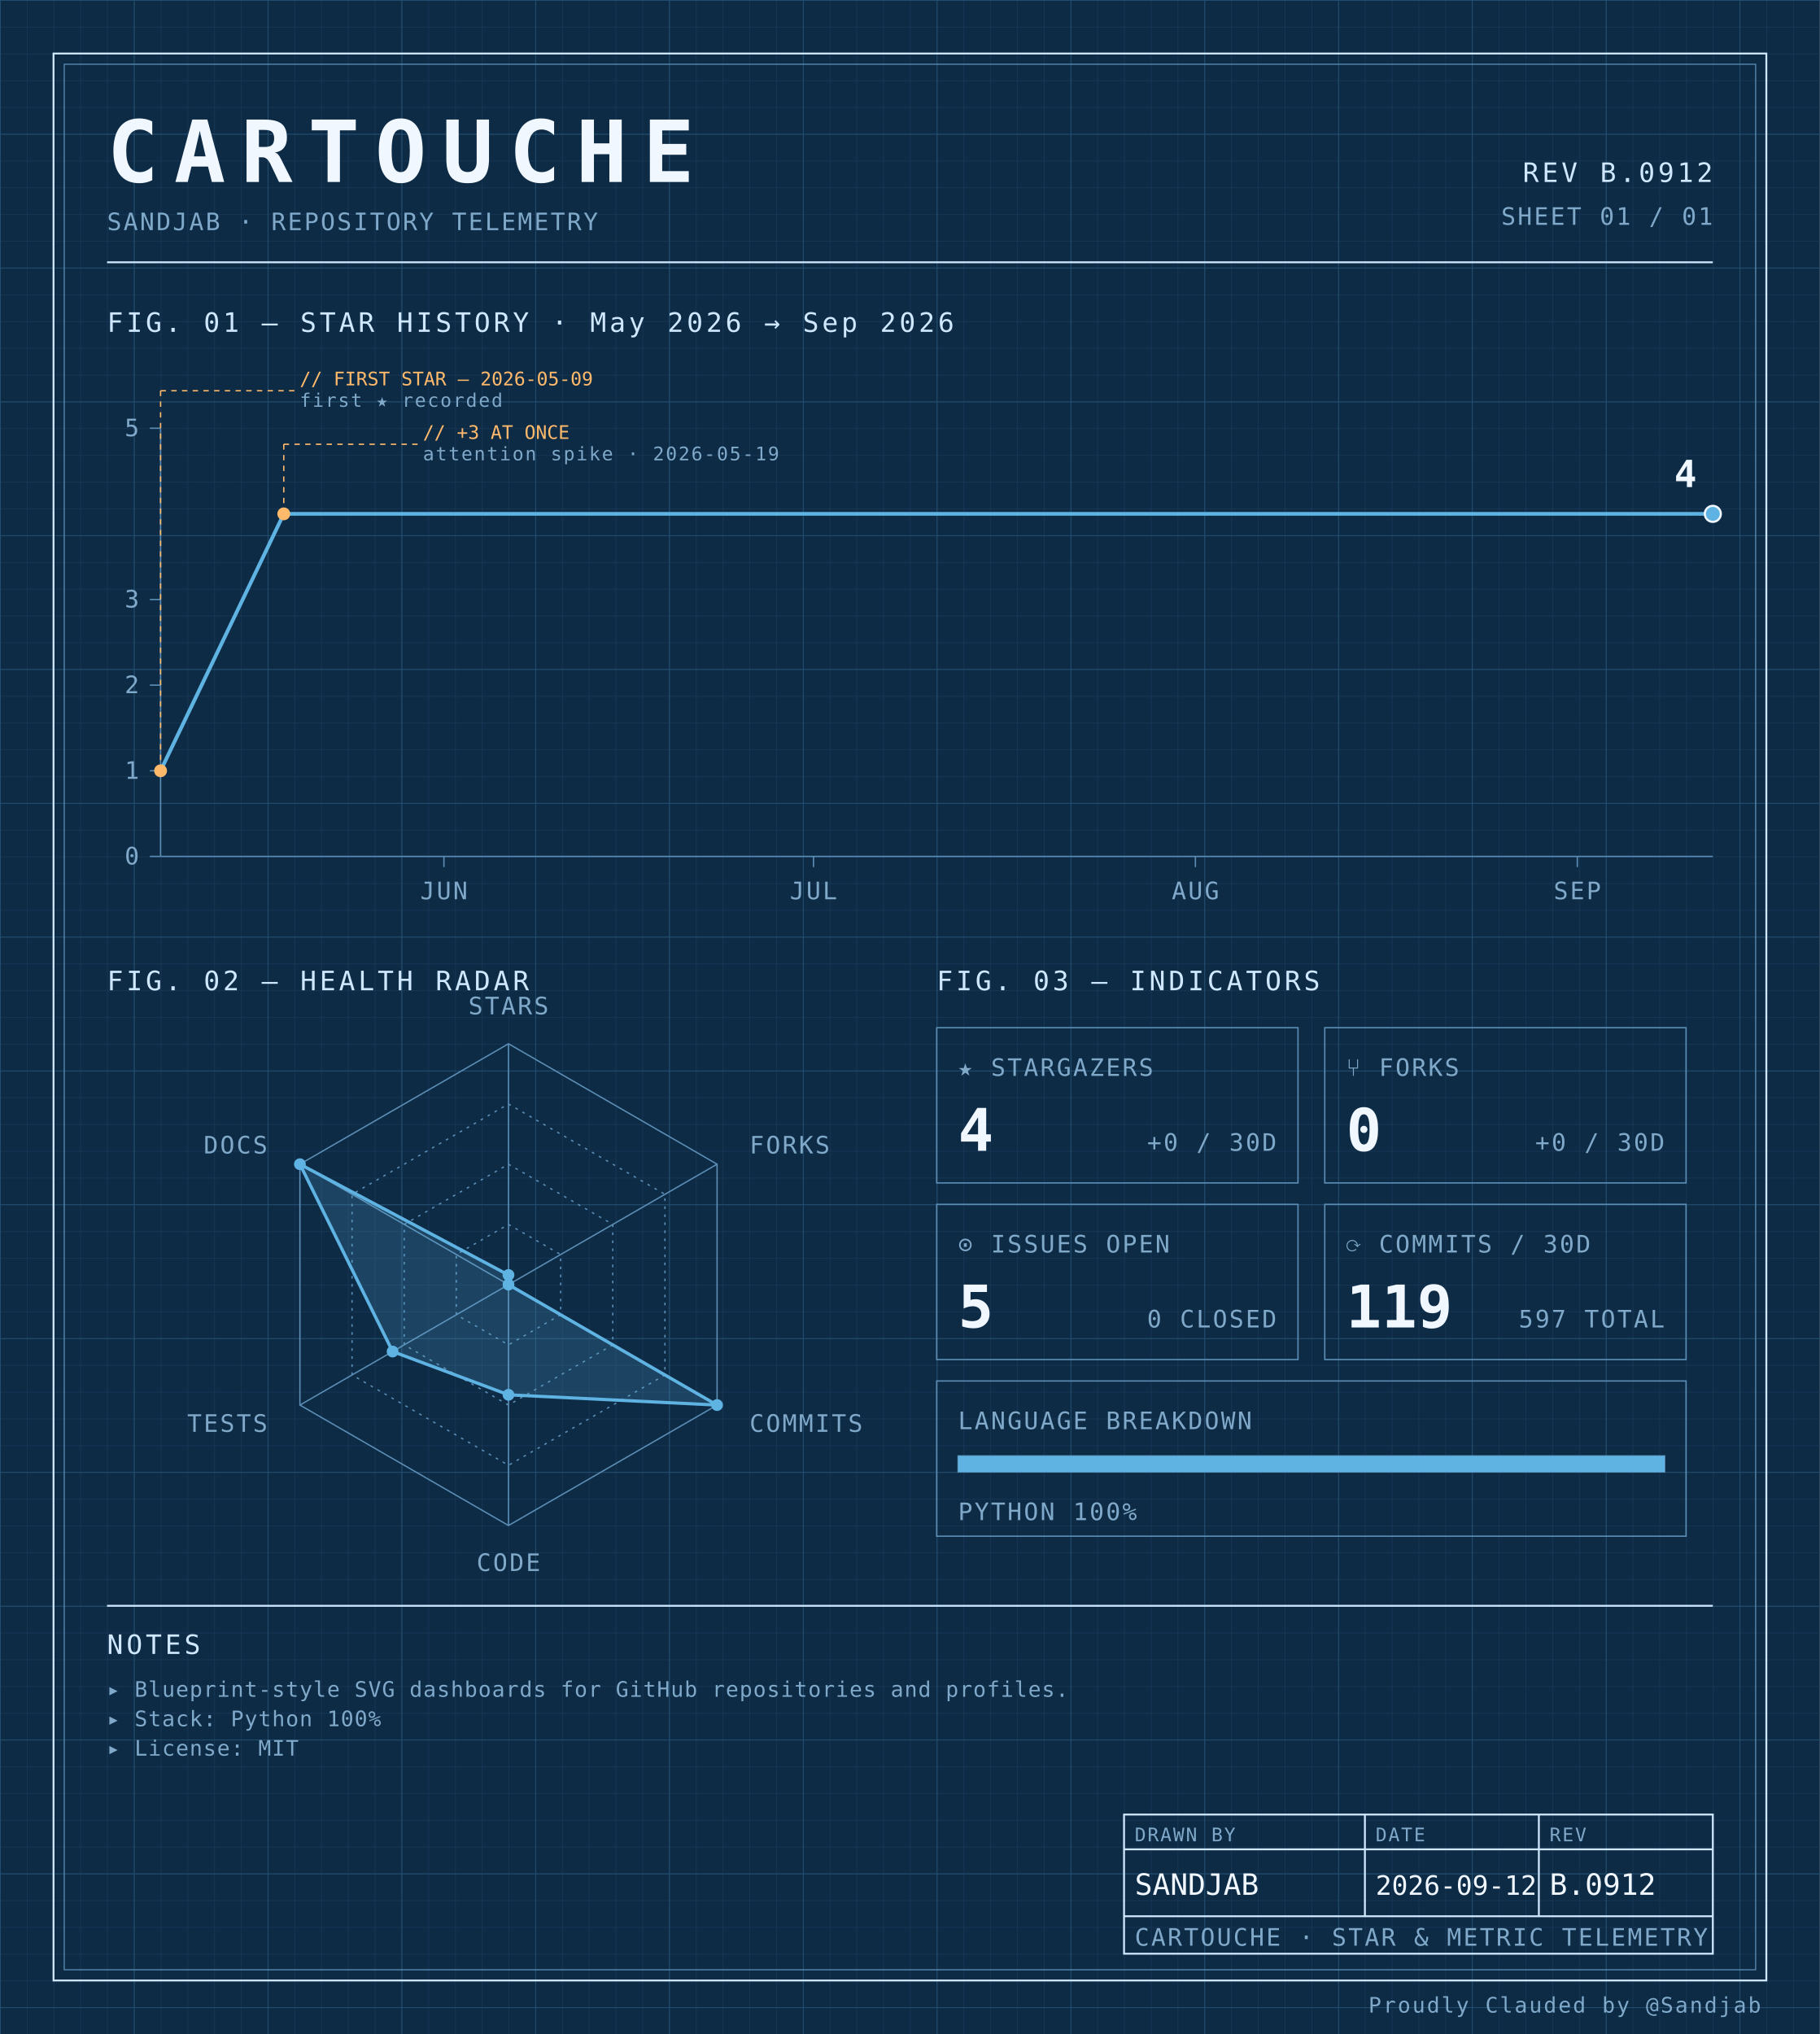
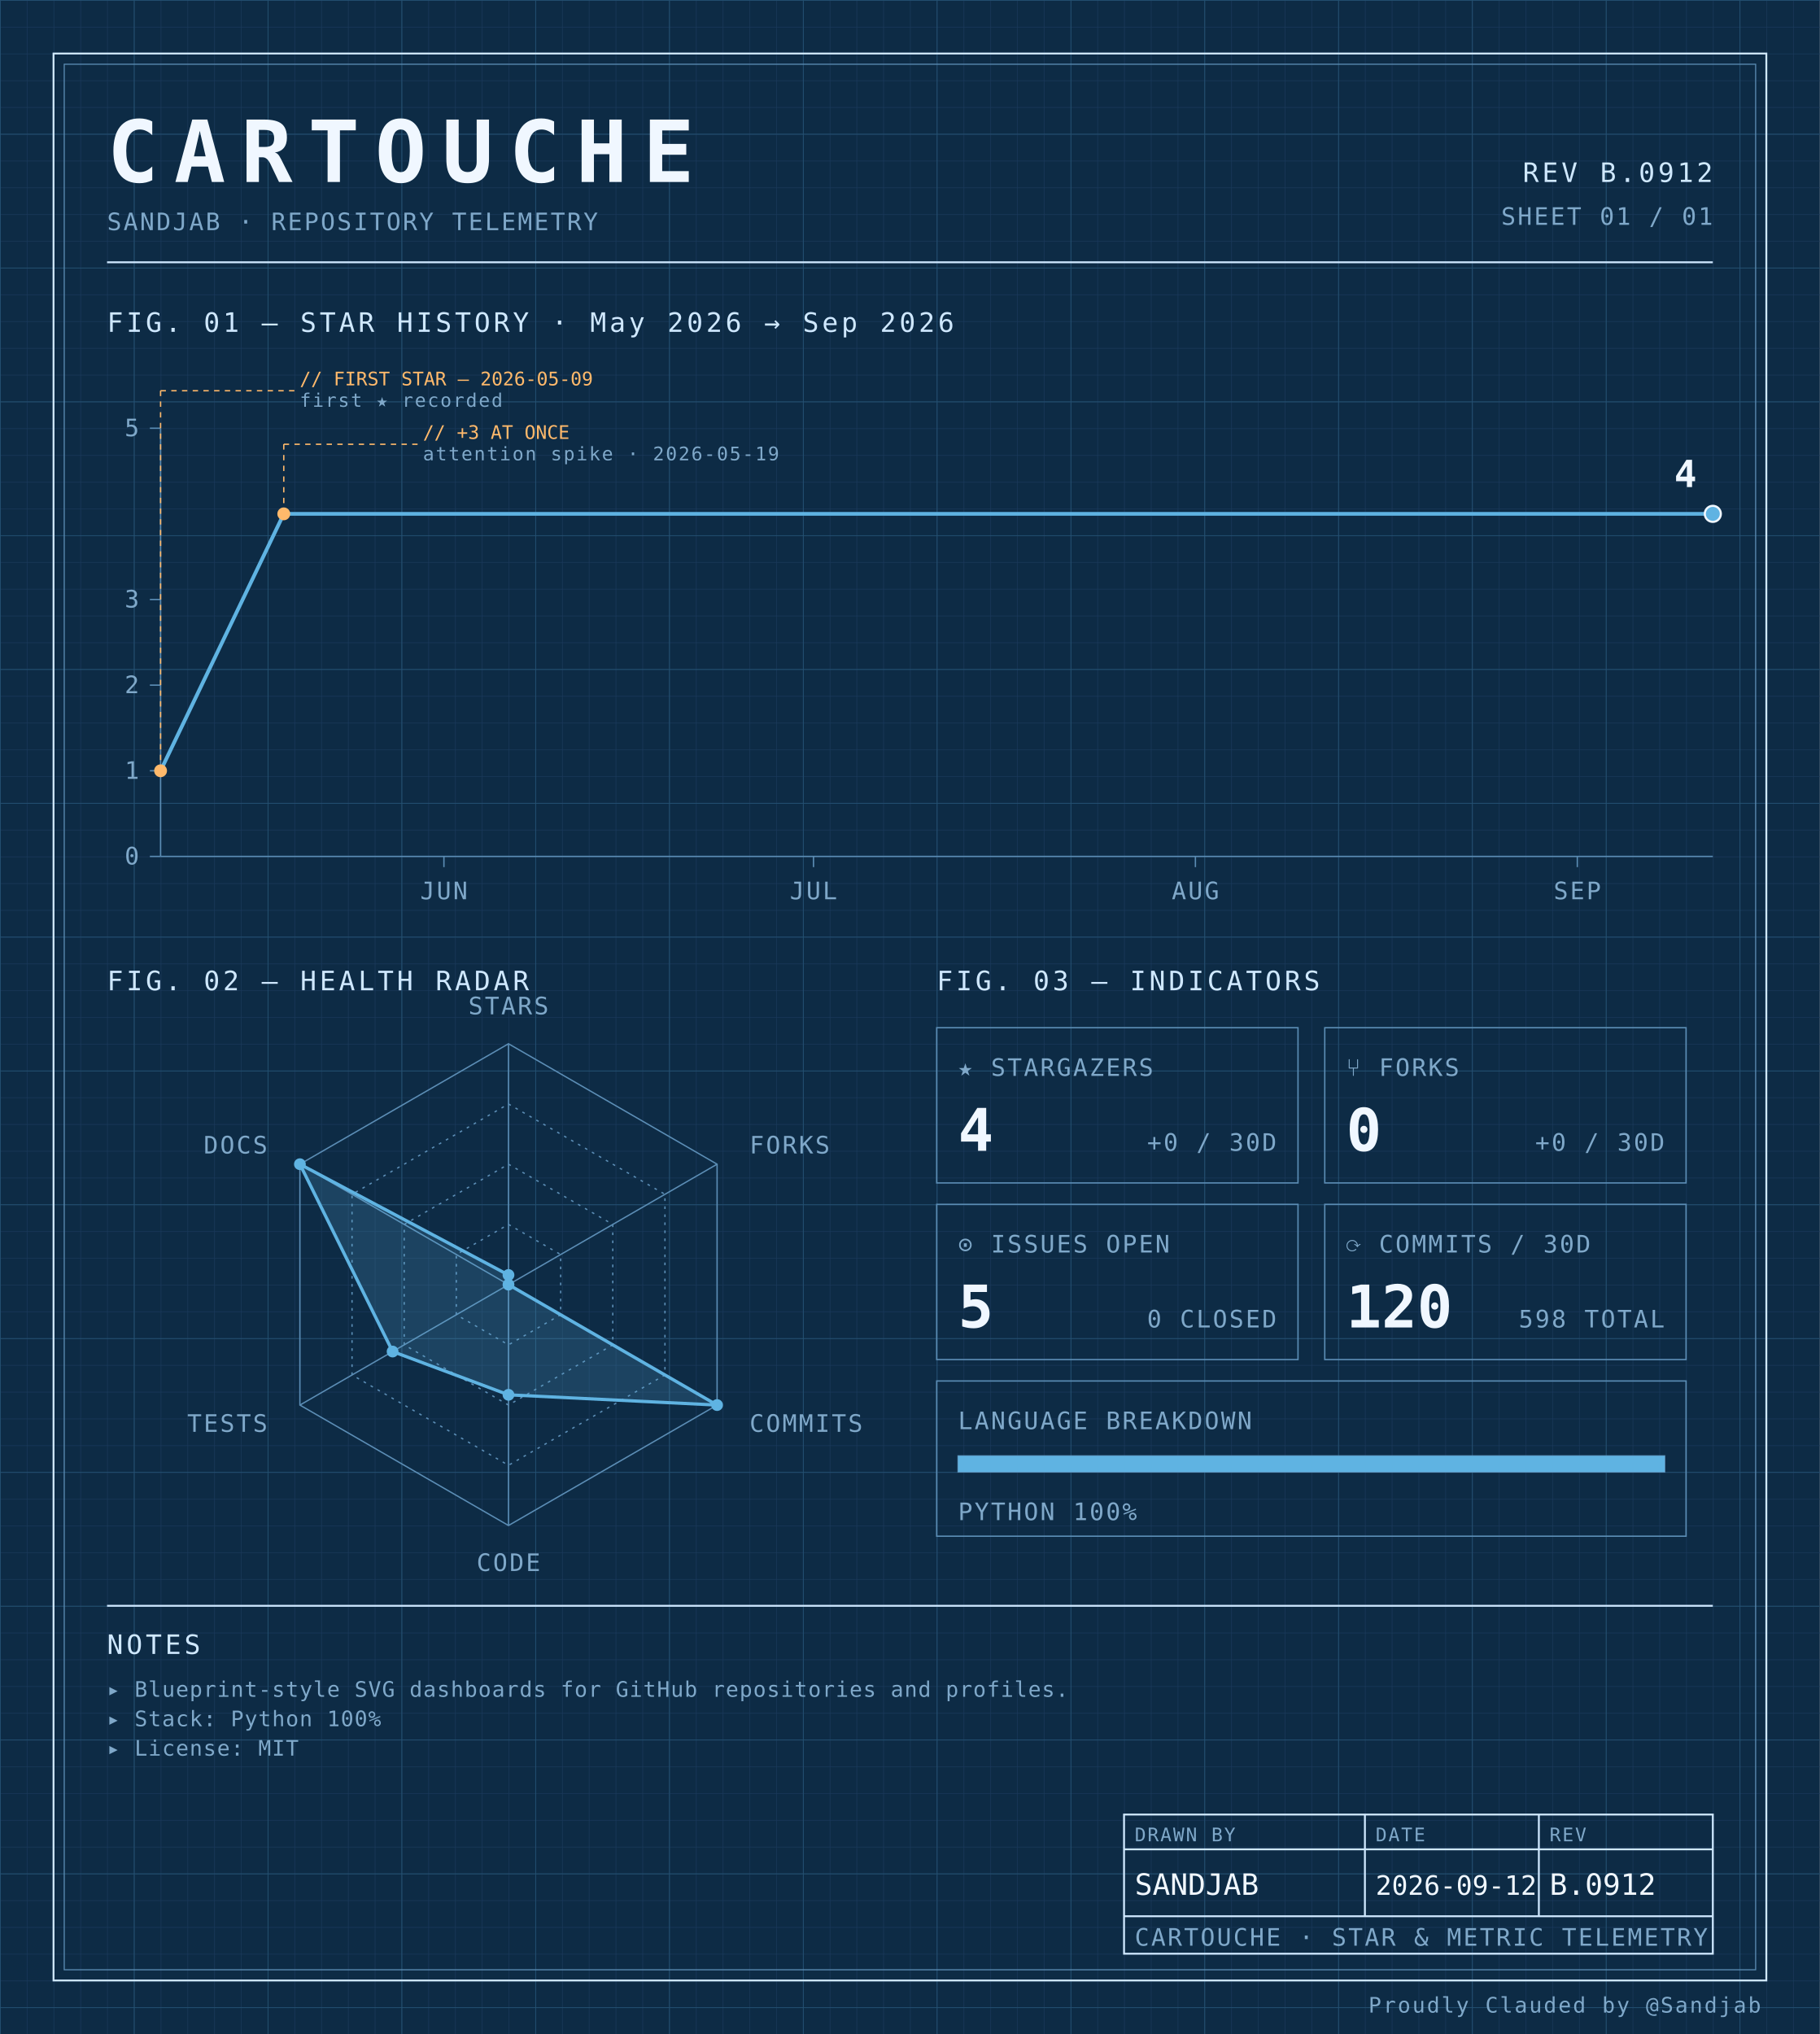
<svg xmlns="http://www.w3.org/2000/svg" width="100%" viewBox="0 0 680 760" role="img">
  <defs>
    <pattern id="grid-fine" width="10" height="10" patternUnits="userSpaceOnUse">
      <path d="M10 0H0V10" fill="none" stroke="#1a3a5c" stroke-width="0.4" />
    </pattern>
    <pattern id="grid-major" width="50" height="50" patternUnits="userSpaceOnUse">
      <path d="M50 0H0V50" fill="none" stroke="#245273" stroke-width="0.5" />
    </pattern>
  </defs>
  <rect x="0" y="0" width="680" height="760" fill="#0d2b45" />
  <rect x="0" y="0" width="680" height="760" fill="url(#grid-fine)" />
  <rect x="0" y="0" width="680" height="760" fill="url(#grid-major)" />
  <rect x="20" y="20" width="640" height="720" fill="none" stroke="#cfe8ff" stroke-width="0.7" />
  <rect x="24" y="24" width="632" height="712" fill="none" stroke="#5b8db5" stroke-width="0.4" />
  <text x="40" y="68" font-family="ui-monospace, 'SF Mono', 'JetBrains Mono', 'Cascadia Code', Consolas, monospace" font-size="32" font-weight="700" fill="#f0f7ff" text-anchor="start" letter-spacing="0.18em">CARTOUCHE</text>
  <text x="40" y="86" font-family="ui-monospace, 'SF Mono', 'JetBrains Mono', 'Cascadia Code', Consolas, monospace" font-size="9" font-weight="400" fill="#7fa8c9" text-anchor="start" letter-spacing="0.08em">SANDJAB · REPOSITORY TELEMETRY</text>
  <text x="640" y="68" font-family="ui-monospace, 'SF Mono', 'JetBrains Mono', 'Cascadia Code', Consolas, monospace" font-size="10" font-weight="400" fill="#cfe8ff" text-anchor="end" letter-spacing="0.12em">REV B.0912</text>
  <text x="640" y="84" font-family="ui-monospace, 'SF Mono', 'JetBrains Mono', 'Cascadia Code', Consolas, monospace" font-size="9" font-weight="400" fill="#7fa8c9" text-anchor="end" letter-spacing="0.08em">SHEET 01 / 01</text>
  <line x1="40" y1="98" x2="640" y2="98" stroke="#cfe8ff" stroke-width="0.7" />
  <text x="40" y="124" font-family="ui-monospace, 'SF Mono', 'JetBrains Mono', 'Cascadia Code', Consolas, monospace" font-size="10" font-weight="400" fill="#cfe8ff" text-anchor="start" letter-spacing="0.12em">FIG. 01 — STAR HISTORY · May 2026 → Sep 2026</text>
  <line x1="60" y1="160" x2="60" y2="320" stroke="#5b8db5" stroke-width="0.5" />
  <line x1="60" y1="320" x2="640" y2="320" stroke="#5b8db5" stroke-width="0.5" />
  <line x1="56" y1="320.0" x2="60" y2="320.0" stroke="#5b8db5" stroke-width="0.5" />
  <text x="52" y="323.0" font-family="ui-monospace, 'SF Mono', 'JetBrains Mono', 'Cascadia Code', Consolas, monospace" font-size="9" font-weight="400" fill="#7fa8c9" text-anchor="end" letter-spacing="0.08em">0</text>
  <line x1="56" y1="288.0" x2="60" y2="288.0" stroke="#5b8db5" stroke-width="0.5" />
  <text x="52" y="291.0" font-family="ui-monospace, 'SF Mono', 'JetBrains Mono', 'Cascadia Code', Consolas, monospace" font-size="9" font-weight="400" fill="#7fa8c9" text-anchor="end" letter-spacing="0.08em">1</text>
  <line x1="56" y1="256.0" x2="60" y2="256.0" stroke="#5b8db5" stroke-width="0.5" />
  <text x="52" y="259.0" font-family="ui-monospace, 'SF Mono', 'JetBrains Mono', 'Cascadia Code', Consolas, monospace" font-size="9" font-weight="400" fill="#7fa8c9" text-anchor="end" letter-spacing="0.08em">2</text>
  <line x1="56" y1="224.0" x2="60" y2="224.0" stroke="#5b8db5" stroke-width="0.5" />
  <text x="52" y="227.0" font-family="ui-monospace, 'SF Mono', 'JetBrains Mono', 'Cascadia Code', Consolas, monospace" font-size="9" font-weight="400" fill="#7fa8c9" text-anchor="end" letter-spacing="0.08em">3</text>
  <line x1="56" y1="160.0" x2="60" y2="160.0" stroke="#5b8db5" stroke-width="0.5" />
  <text x="52" y="163.0" font-family="ui-monospace, 'SF Mono', 'JetBrains Mono', 'Cascadia Code', Consolas, monospace" font-size="9" font-weight="400" fill="#7fa8c9" text-anchor="end" letter-spacing="0.08em">5</text>
  <line x1="165.873" y1="320" x2="165.873" y2="324" stroke="#5b8db5" stroke-width="0.5" />
  <text x="165.873" y="336" font-family="ui-monospace, 'SF Mono', 'JetBrains Mono', 'Cascadia Code', Consolas, monospace" font-size="9" font-weight="400" fill="#7fa8c9" text-anchor="middle" letter-spacing="0.08em">JUN</text>
  <line x1="303.968" y1="320" x2="303.968" y2="324" stroke="#5b8db5" stroke-width="0.5" />
  <text x="303.968" y="336" font-family="ui-monospace, 'SF Mono', 'JetBrains Mono', 'Cascadia Code', Consolas, monospace" font-size="9" font-weight="400" fill="#7fa8c9" text-anchor="middle" letter-spacing="0.08em">JUL</text>
  <line x1="446.667" y1="320" x2="446.667" y2="324" stroke="#5b8db5" stroke-width="0.5" />
  <text x="446.667" y="336" font-family="ui-monospace, 'SF Mono', 'JetBrains Mono', 'Cascadia Code', Consolas, monospace" font-size="9" font-weight="400" fill="#7fa8c9" text-anchor="middle" letter-spacing="0.08em">AUG</text>
  <line x1="589.365" y1="320" x2="589.365" y2="324" stroke="#5b8db5" stroke-width="0.5" />
  <text x="589.365" y="336" font-family="ui-monospace, 'SF Mono', 'JetBrains Mono', 'Cascadia Code', Consolas, monospace" font-size="9" font-weight="400" fill="#7fa8c9" text-anchor="middle" letter-spacing="0.08em">SEP</text>
  <path d="M 60.00,288.00 L 106.03,192.00 152.06,192.00 198.10,192.00 244.13,192.00 290.16,192.00 336.19,192.00 382.22,192.00 428.25,192.00 474.29,192.00 520.32,192.00 566.35,192.00 612.38,192.00 640.00,192.00" fill="none" stroke="#5fb3e2" stroke-width="1.4" stroke-linejoin="round" stroke-linecap="round" />
  <circle cx="60.0" cy="288.0" r="2.4" fill="#ffb96b" />
  <line x1="60.0" y1="288.0" x2="60.0" y2="146" stroke="#ffb96b" stroke-width="0.5" stroke-dasharray="2,2" fill="none" />
  <line x1="60.0" y1="146" x2="110.0" y2="146" stroke="#ffb96b" stroke-width="0.5" stroke-dasharray="2,2" fill="none" />
  <text x="112.0" y="144" font-family="ui-monospace, 'SF Mono', 'JetBrains Mono', 'Cascadia Code', Consolas, monospace" font-size="7" font-weight="400" fill="#ffb96b" text-anchor="start" letter-spacing="normal">// FIRST STAR — 2026-05-09</text>
  <text x="112.0" y="152" font-family="ui-monospace, 'SF Mono', 'JetBrains Mono', 'Cascadia Code', Consolas, monospace" font-size="7" font-weight="400" fill="#7fa8c9" text-anchor="start" letter-spacing="0.08em">first ★ recorded</text>
  <circle cx="106.032" cy="192.0" r="2.4" fill="#ffb96b" />
  <line x1="106.032" y1="192.0" x2="106.032" y2="166" stroke="#ffb96b" stroke-width="0.5" stroke-dasharray="2,2" fill="none" />
  <line x1="106.032" y1="166" x2="156.032" y2="166" stroke="#ffb96b" stroke-width="0.5" stroke-dasharray="2,2" fill="none" />
  <text x="158.032" y="164" font-family="ui-monospace, 'SF Mono', 'JetBrains Mono', 'Cascadia Code', Consolas, monospace" font-size="7" font-weight="400" fill="#ffb96b" text-anchor="start" letter-spacing="normal">// +3 AT ONCE</text>
  <text x="158.032" y="172" font-family="ui-monospace, 'SF Mono', 'JetBrains Mono', 'Cascadia Code', Consolas, monospace" font-size="7" font-weight="400" fill="#7fa8c9" text-anchor="start" letter-spacing="0.08em">attention spike · 2026-05-19</text>
  <circle cx="640.0" cy="192.0" r="3" fill="#5fb3e2" stroke="#f0f7ff" stroke-width="0.8" />
  <text x="634.0" y="182.0" font-family="ui-monospace, 'SF Mono', 'JetBrains Mono', 'Cascadia Code', Consolas, monospace" font-size="14" font-weight="700" fill="#f0f7ff" text-anchor="end" letter-spacing="normal">4</text>
  <text x="40" y="370" font-family="ui-monospace, 'SF Mono', 'JetBrains Mono', 'Cascadia Code', Consolas, monospace" font-size="10" font-weight="400" fill="#cfe8ff" text-anchor="start" letter-spacing="0.12em">FIG. 02 — HEALTH RADAR</text>
  <g transform="translate(190 480)">
    <polygon points="0.00,-90.00 77.94,-45.00 77.94,45.00 0.00,90.00 -77.94,45.00 -77.94,-45.00" fill="none" stroke="#5b8db5" stroke-width="0.5" />
    <polygon points="0.00,-67.50 58.46,-33.75 58.46,33.75 0.00,67.50 -58.46,33.75 -58.46,-33.75" fill="none" stroke="#5b8db5" stroke-width="0.5" stroke-dasharray="1,2" />
    <polygon points="0.00,-45.00 38.97,-22.50 38.97,22.50 0.00,45.00 -38.97,22.50 -38.97,-22.50" fill="none" stroke="#5b8db5" stroke-width="0.5" stroke-dasharray="1,2" />
    <polygon points="0.00,-22.50 19.49,-11.25 19.49,11.25 0.00,22.50 -19.49,11.25 -19.49,-11.25" fill="none" stroke="#5b8db5" stroke-width="0.5" stroke-dasharray="1,2" />
    <line x1="0" y1="0" x2="0.00" y2="-90.00" stroke="#5b8db5" stroke-width="0.5" />
    <line x1="0" y1="0" x2="77.94" y2="-45.00" stroke="#5b8db5" stroke-width="0.5" />
    <line x1="0" y1="0" x2="77.94" y2="45.00" stroke="#5b8db5" stroke-width="0.5" />
    <line x1="0" y1="0" x2="0.00" y2="90.00" stroke="#5b8db5" stroke-width="0.5" />
    <line x1="0" y1="0" x2="-77.94" y2="45.00" stroke="#5b8db5" stroke-width="0.5" />
    <line x1="0" y1="0" x2="-77.94" y2="-45.00" stroke="#5b8db5" stroke-width="0.5" />
    <polygon points="0.00,-3.60 0.00,0.00 77.94,45.00 0.00,41.17 -43.30,25.00 -77.94,-45.00" fill="#5fb3e2" fill-opacity="0.18" stroke="#5fb3e2" stroke-width="1.2" />
    <circle cx="0.00" cy="-3.60" r="2.2" fill="#5fb3e2" />
    <circle cx="0.00" cy="0.00" r="2.2" fill="#5fb3e2" />
    <circle cx="77.94" cy="45.00" r="2.2" fill="#5fb3e2" />
    <circle cx="0.00" cy="41.17" r="2.2" fill="#5fb3e2" />
    <circle cx="-43.30" cy="25.00" r="2.2" fill="#5fb3e2" />
    <circle cx="-77.94" cy="-45.00" r="2.2" fill="#5fb3e2" />
    <text x="6.3681633555662356e-15" y="-101" font-family="ui-monospace, 'SF Mono', 'JetBrains Mono', 'Cascadia Code', Consolas, monospace" font-size="9" font-weight="400" fill="#7fa8c9" text-anchor="middle" letter-spacing="0.08em">STARS</text>
    <text x="90.067" y="-49" font-family="ui-monospace, 'SF Mono', 'JetBrains Mono', 'Cascadia Code', Consolas, monospace" font-size="9" font-weight="400" fill="#7fa8c9" text-anchor="start" letter-spacing="0.08em">FORKS</text>
    <text x="90.067" y="55" font-family="ui-monospace, 'SF Mono', 'JetBrains Mono', 'Cascadia Code', Consolas, monospace" font-size="9" font-weight="400" fill="#7fa8c9" text-anchor="start" letter-spacing="0.08em">COMMITS</text>
    <text x="6.3681633555662356e-15" y="107" font-family="ui-monospace, 'SF Mono', 'JetBrains Mono', 'Cascadia Code', Consolas, monospace" font-size="9" font-weight="400" fill="#7fa8c9" text-anchor="middle" letter-spacing="0.08em">CODE</text>
    <text x="-90.067" y="55" font-family="ui-monospace, 'SF Mono', 'JetBrains Mono', 'Cascadia Code', Consolas, monospace" font-size="9" font-weight="400" fill="#7fa8c9" text-anchor="end" letter-spacing="0.08em">TESTS</text>
    <text x="-90.067" y="-49" font-family="ui-monospace, 'SF Mono', 'JetBrains Mono', 'Cascadia Code', Consolas, monospace" font-size="9" font-weight="400" fill="#7fa8c9" text-anchor="end" letter-spacing="0.08em">DOCS</text>
  </g>
  <text x="350" y="370" font-family="ui-monospace, 'SF Mono', 'JetBrains Mono', 'Cascadia Code', Consolas, monospace" font-size="10" font-weight="400" fill="#cfe8ff" text-anchor="start" letter-spacing="0.12em">FIG. 03 — INDICATORS</text>
  <rect x="350" y="384" width="135" height="58" fill="none" stroke="#5b8db5" stroke-width="0.5" />
  <text x="358" y="402" font-family="ui-monospace, 'SF Mono', 'JetBrains Mono', 'Cascadia Code', Consolas, monospace" font-size="9" font-weight="400" fill="#7fa8c9" text-anchor="start" letter-spacing="0.08em">★ STARGAZERS</text>
  <text x="358" y="430" font-family="ui-monospace, 'SF Mono', 'JetBrains Mono', 'Cascadia Code', Consolas, monospace" font-size="22" font-weight="700" fill="#f0f7ff" text-anchor="start" letter-spacing="normal">4</text>
  <text x="477" y="430" font-family="ui-monospace, 'SF Mono', 'JetBrains Mono', 'Cascadia Code', Consolas, monospace" font-size="9" font-weight="400" fill="#7fa8c9" text-anchor="end" letter-spacing="0.08em">+0 / 30D</text>
  <rect x="495" y="384" width="135" height="58" fill="none" stroke="#5b8db5" stroke-width="0.5" />
  <text x="503" y="402" font-family="ui-monospace, 'SF Mono', 'JetBrains Mono', 'Cascadia Code', Consolas, monospace" font-size="9" font-weight="400" fill="#7fa8c9" text-anchor="start" letter-spacing="0.08em">⑂ FORKS</text>
  <text x="503" y="430" font-family="ui-monospace, 'SF Mono', 'JetBrains Mono', 'Cascadia Code', Consolas, monospace" font-size="22" font-weight="700" fill="#f0f7ff" text-anchor="start" letter-spacing="normal">0</text>
  <text x="622" y="430" font-family="ui-monospace, 'SF Mono', 'JetBrains Mono', 'Cascadia Code', Consolas, monospace" font-size="9" font-weight="400" fill="#7fa8c9" text-anchor="end" letter-spacing="0.08em">+0 / 30D</text>
  <rect x="350" y="450" width="135" height="58" fill="none" stroke="#5b8db5" stroke-width="0.5" />
  <text x="358" y="468" font-family="ui-monospace, 'SF Mono', 'JetBrains Mono', 'Cascadia Code', Consolas, monospace" font-size="9" font-weight="400" fill="#7fa8c9" text-anchor="start" letter-spacing="0.08em">⊙ ISSUES OPEN</text>
  <text x="358" y="496" font-family="ui-monospace, 'SF Mono', 'JetBrains Mono', 'Cascadia Code', Consolas, monospace" font-size="22" font-weight="700" fill="#f0f7ff" text-anchor="start" letter-spacing="normal">5</text>
  <text x="477" y="496" font-family="ui-monospace, 'SF Mono', 'JetBrains Mono', 'Cascadia Code', Consolas, monospace" font-size="9" font-weight="400" fill="#7fa8c9" text-anchor="end" letter-spacing="0.08em">0 CLOSED</text>
  <rect x="495" y="450" width="135" height="58" fill="none" stroke="#5b8db5" stroke-width="0.5" />
  <text x="503" y="468" font-family="ui-monospace, 'SF Mono', 'JetBrains Mono', 'Cascadia Code', Consolas, monospace" font-size="9" font-weight="400" fill="#7fa8c9" text-anchor="start" letter-spacing="0.08em">⟳ COMMITS / 30D</text>
-   <text x="503" y="496" font-family="ui-monospace, 'SF Mono', 'JetBrains Mono', 'Cascadia Code', Consolas, monospace" font-size="22" font-weight="700" fill="#f0f7ff" text-anchor="start" letter-spacing="normal">119</text>
-   <text x="622" y="496" font-family="ui-monospace, 'SF Mono', 'JetBrains Mono', 'Cascadia Code', Consolas, monospace" font-size="9" font-weight="400" fill="#7fa8c9" text-anchor="end" letter-spacing="0.08em">597 TOTAL</text>
+   <text x="503" y="496" font-family="ui-monospace, 'SF Mono', 'JetBrains Mono', 'Cascadia Code', Consolas, monospace" font-size="22" font-weight="700" fill="#f0f7ff" text-anchor="start" letter-spacing="normal">120</text>
+   <text x="622" y="496" font-family="ui-monospace, 'SF Mono', 'JetBrains Mono', 'Cascadia Code', Consolas, monospace" font-size="9" font-weight="400" fill="#7fa8c9" text-anchor="end" letter-spacing="0.08em">598 TOTAL</text>
  <rect x="350" y="516" width="280" height="58" fill="none" stroke="#5b8db5" stroke-width="0.5" />
  <text x="358" y="534" font-family="ui-monospace, 'SF Mono', 'JetBrains Mono', 'Cascadia Code', Consolas, monospace" font-size="9" font-weight="400" fill="#7fa8c9" text-anchor="start" letter-spacing="0.08em">LANGUAGE BREAKDOWN</text>
  <rect x="358" y="544" width="264" height="6" fill="none" stroke="#5b8db5" stroke-width="0.5" />
  <rect x="358" y="544" width="264.00" height="6" fill="#5fb3e2" />
  <text x="358" y="568" font-family="ui-monospace, 'SF Mono', 'JetBrains Mono', 'Cascadia Code', Consolas, monospace" font-size="9" font-weight="400" fill="#7fa8c9" text-anchor="start" letter-spacing="0.08em">PYTHON 100%</text>
  <line x1="40" y1="600" x2="640" y2="600" stroke="#cfe8ff" stroke-width="0.7" />
  <text x="40" y="618" font-family="ui-monospace, 'SF Mono', 'JetBrains Mono', 'Cascadia Code', Consolas, monospace" font-size="10" font-weight="400" fill="#cfe8ff" text-anchor="start" letter-spacing="0.12em">NOTES</text>
  <text x="40" y="634" font-family="ui-monospace, 'SF Mono', 'JetBrains Mono', 'Cascadia Code', Consolas, monospace" font-size="8" font-weight="400" fill="#7fa8c9" text-anchor="start" letter-spacing="0.04em">▸ Blueprint-style SVG dashboards for GitHub repositories and profiles.</text>
  <text x="40" y="645" font-family="ui-monospace, 'SF Mono', 'JetBrains Mono', 'Cascadia Code', Consolas, monospace" font-size="8" font-weight="400" fill="#7fa8c9" text-anchor="start" letter-spacing="0.04em">▸ Stack: Python 100%</text>
  <text x="40" y="656" font-family="ui-monospace, 'SF Mono', 'JetBrains Mono', 'Cascadia Code', Consolas, monospace" font-size="8" font-weight="400" fill="#7fa8c9" text-anchor="start" letter-spacing="0.04em">▸ License: MIT</text>
  <rect x="420" y="678" width="220" height="52" fill="none" stroke="#cfe8ff" stroke-width="0.7" />
  <line x1="420" y1="691" x2="640" y2="691" stroke="#cfe8ff" stroke-width="0.7" />
  <line x1="420" y1="716" x2="640" y2="716" stroke="#cfe8ff" stroke-width="0.7" />
  <line x1="510" y1="678" x2="510" y2="716" stroke="#cfe8ff" stroke-width="0.7" />
  <line x1="575" y1="678" x2="575" y2="716" stroke="#cfe8ff" stroke-width="0.7" />
  <text x="424" y="688" font-family="ui-monospace, 'SF Mono', 'JetBrains Mono', 'Cascadia Code', Consolas, monospace" font-size="7" font-weight="400" fill="#7fa8c9" text-anchor="start" letter-spacing="0.08em">DRAWN BY</text>
  <text x="514" y="688" font-family="ui-monospace, 'SF Mono', 'JetBrains Mono', 'Cascadia Code', Consolas, monospace" font-size="7" font-weight="400" fill="#7fa8c9" text-anchor="start" letter-spacing="0.08em">DATE</text>
  <text x="579" y="688" font-family="ui-monospace, 'SF Mono', 'JetBrains Mono', 'Cascadia Code', Consolas, monospace" font-size="7" font-weight="400" fill="#7fa8c9" text-anchor="start" letter-spacing="0.08em">REV</text>
  <text x="424" y="708" font-family="ui-monospace, 'SF Mono', 'JetBrains Mono', 'Cascadia Code', Consolas, monospace" font-size="11" font-weight="400" fill="#f0f7ff" text-anchor="start" letter-spacing="normal">SANDJAB</text>
  <text x="514" y="708" font-family="ui-monospace, 'SF Mono', 'JetBrains Mono', 'Cascadia Code', Consolas, monospace" font-size="10" font-weight="400" fill="#f0f7ff" text-anchor="start" letter-spacing="normal">2026-09-12</text>
  <text x="579" y="708" font-family="ui-monospace, 'SF Mono', 'JetBrains Mono', 'Cascadia Code', Consolas, monospace" font-size="11" font-weight="400" fill="#f0f7ff" text-anchor="start" letter-spacing="normal">B.0912</text>
  <text x="424" y="727" font-family="ui-monospace, 'SF Mono', 'JetBrains Mono', 'Cascadia Code', Consolas, monospace" font-size="9" font-weight="400" fill="#7fa8c9" text-anchor="start" letter-spacing="0.08em">CARTOUCHE · STAR &amp; METRIC TELEMETRY</text>
  <text x="658" y="752" font-family="ui-monospace, 'SF Mono', 'JetBrains Mono', 'Cascadia Code', Consolas, monospace" font-size="8" font-weight="400" fill="#7fa8c9" text-anchor="end" letter-spacing="0.08em">Proudly Clauded by @Sandjab</text>
</svg>
